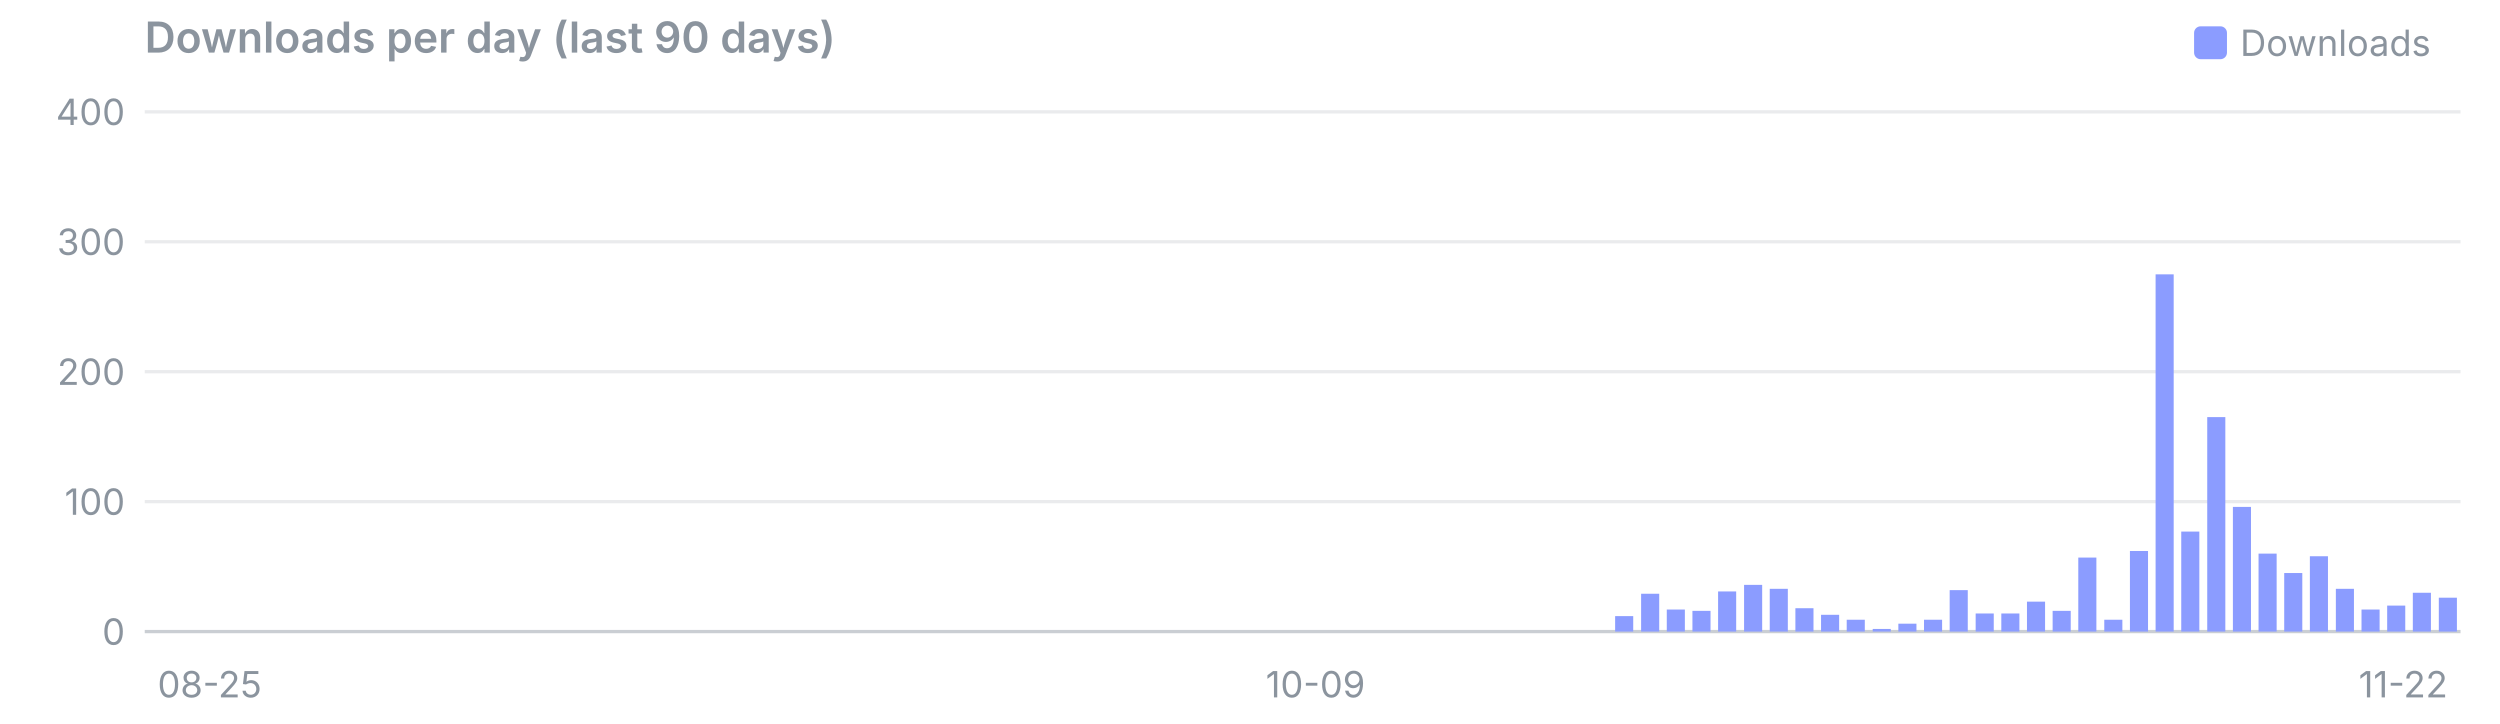
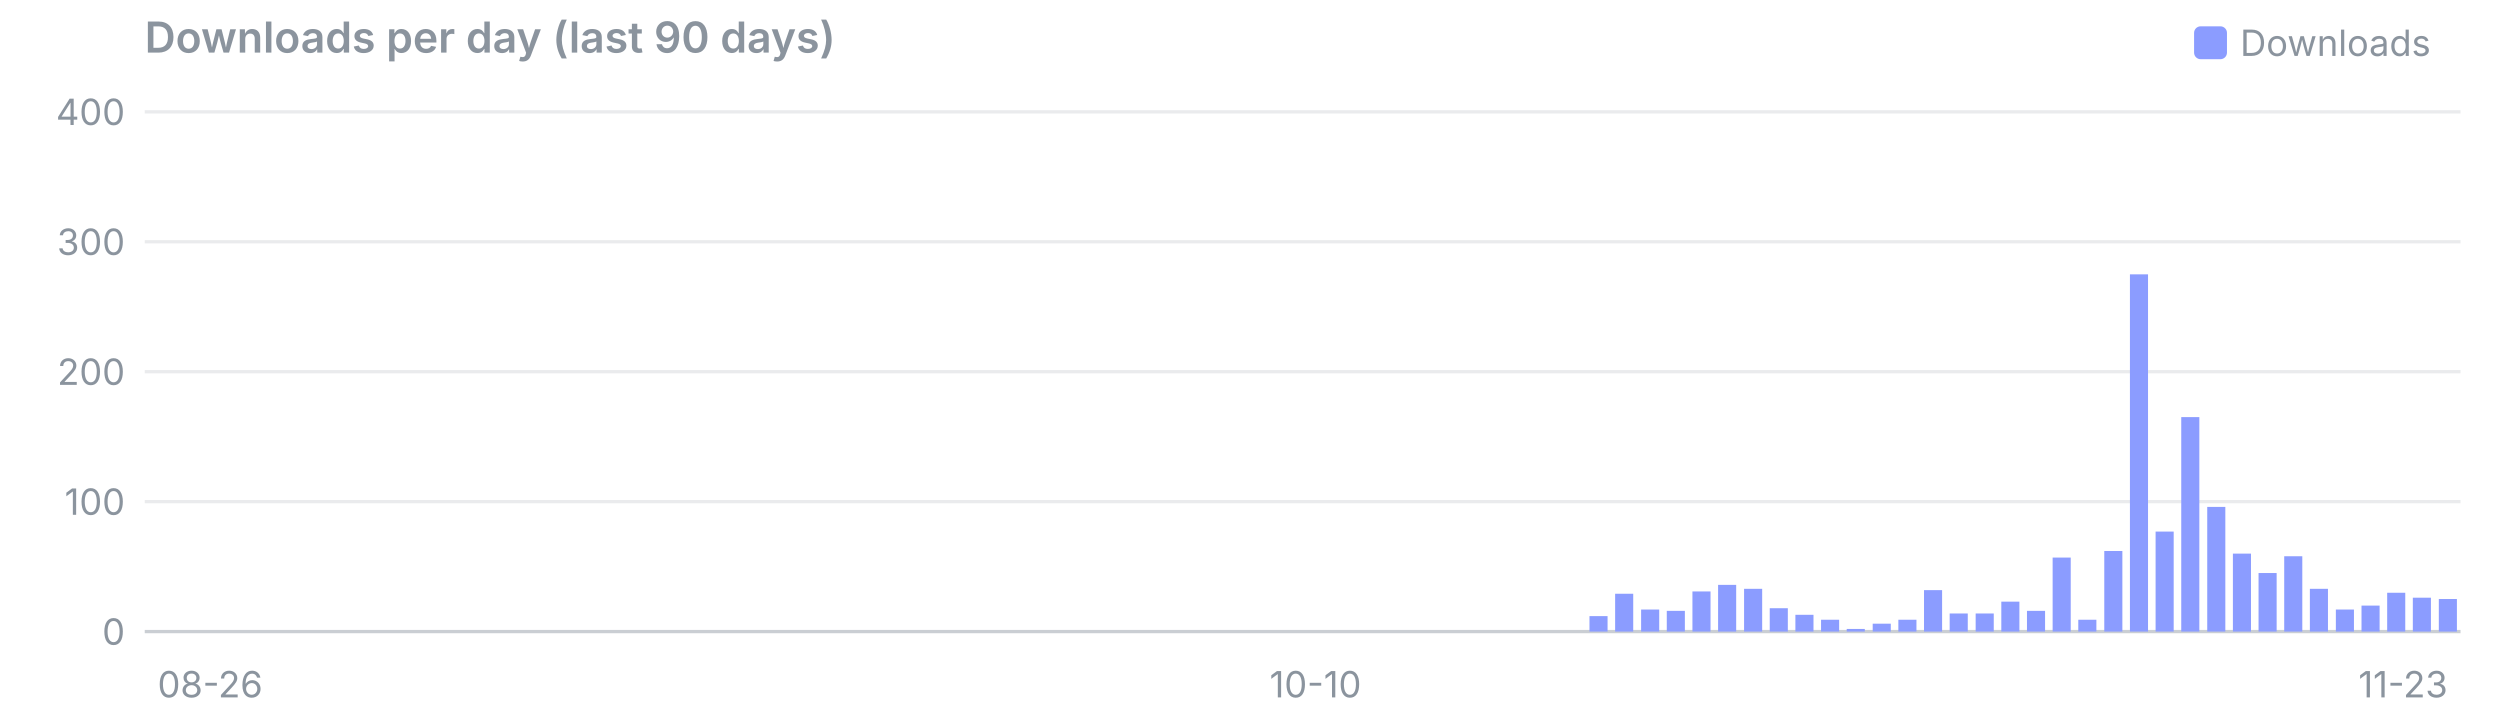
<svg xmlns="http://www.w3.org/2000/svg" viewBox="0 0 760 220" width="760" height="220" font-family="system-ui,-apple-system,Segoe UI,sans-serif" font-size="11">
  <text x="44" y="16" font-size="13" font-weight="600" fill="#8b949e">Downloads per day (last 90 days)</text>
  <rect x="667" y="8" width="10" height="10" rx="2" fill="#8b9cff" />
  <text x="681" y="17" fill="#8b949e">Downloads</text>
  <line x1="44" x2="748" y1="192.0" y2="192.0" stroke="#8b949e" stroke-opacity="0.45" />
  <text x="38" y="196.0" text-anchor="end" fill="#8b949e">0</text>
  <line x1="44" x2="748" y1="152.5" y2="152.5" stroke="#8b949e" stroke-opacity="0.18" />
  <text x="38" y="156.5" text-anchor="end" fill="#8b949e">100</text>
  <line x1="44" x2="748" y1="113.0" y2="113.0" stroke="#8b949e" stroke-opacity="0.18" />
  <text x="38" y="117.0" text-anchor="end" fill="#8b949e">200</text>
  <line x1="44" x2="748" y1="73.5" y2="73.5" stroke="#8b949e" stroke-opacity="0.18" />
  <text x="38" y="77.5" text-anchor="end" fill="#8b949e">300</text>
  <line x1="44" x2="748" y1="34.0" y2="34.0" stroke="#8b949e" stroke-opacity="0.18" />
  <text x="38" y="38.0" text-anchor="end" fill="#8b949e">400</text>
-   <text x="47.9" y="212" text-anchor="start" fill="#8b949e">08-25</text>
-   <text x="399.9" y="212" text-anchor="middle" fill="#8b949e">10-09</text>
-   <text x="744.1" y="212" text-anchor="end" fill="#8b949e">11-22</text>
-   <rect x="491.0" y="187.3" width="5.5" height="4.7" fill="#8b9cff" />
-   <rect x="498.9" y="180.5" width="5.5" height="11.5" fill="#8b9cff" />
-   <rect x="506.7" y="185.3" width="5.5" height="6.7" fill="#8b9cff" />
-   <rect x="514.5" y="185.7" width="5.5" height="6.3" fill="#8b9cff" />
-   <rect x="522.3" y="179.8" width="5.5" height="12.2" fill="#8b9cff" />
-   <rect x="530.2" y="177.8" width="5.5" height="14.2" fill="#8b9cff" />
-   <rect x="538.0" y="179.0" width="5.5" height="13.0" fill="#8b9cff" />
-   <rect x="545.8" y="184.9" width="5.5" height="7.1" fill="#8b9cff" />
-   <rect x="553.6" y="186.9" width="5.5" height="5.1" fill="#8b9cff" />
-   <rect x="561.4" y="188.4" width="5.5" height="3.6" fill="#8b9cff" />
-   <rect x="569.3" y="191.2" width="5.5" height="0.8" fill="#8b9cff" />
-   <rect x="577.1" y="189.6" width="5.5" height="2.4" fill="#8b9cff" />
-   <rect x="584.9" y="188.4" width="5.5" height="3.6" fill="#8b9cff" />
-   <rect x="592.7" y="179.4" width="5.5" height="12.6" fill="#8b9cff" />
+   <text x="47.9" y="212" text-anchor="start" fill="#8b949e">08-26</text>
+   <text x="399.9" y="212" text-anchor="middle" fill="#8b949e">10-10</text>
+   <text x="744.1" y="212" text-anchor="end" fill="#8b949e">11-23</text>
+   <rect x="483.2" y="187.3" width="5.5" height="4.7" fill="#8b9cff" />
+   <rect x="491.0" y="180.5" width="5.5" height="11.5" fill="#8b9cff" />
+   <rect x="498.9" y="185.3" width="5.5" height="6.7" fill="#8b9cff" />
+   <rect x="506.7" y="185.7" width="5.5" height="6.3" fill="#8b9cff" />
+   <rect x="514.5" y="179.8" width="5.5" height="12.2" fill="#8b9cff" />
+   <rect x="522.3" y="177.8" width="5.5" height="14.2" fill="#8b9cff" />
+   <rect x="530.2" y="179.0" width="5.5" height="13.0" fill="#8b9cff" />
+   <rect x="538.0" y="184.9" width="5.5" height="7.1" fill="#8b9cff" />
+   <rect x="545.8" y="186.9" width="5.5" height="5.1" fill="#8b9cff" />
+   <rect x="553.6" y="188.4" width="5.5" height="3.6" fill="#8b9cff" />
+   <rect x="561.4" y="191.2" width="5.5" height="0.8" fill="#8b9cff" />
+   <rect x="569.3" y="189.6" width="5.5" height="2.4" fill="#8b9cff" />
+   <rect x="577.1" y="188.4" width="5.5" height="3.6" fill="#8b9cff" />
+   <rect x="584.9" y="179.4" width="5.5" height="12.6" fill="#8b9cff" />
+   <rect x="592.7" y="186.5" width="5.5" height="5.5" fill="#8b9cff" />
  <rect x="600.6" y="186.5" width="5.5" height="5.5" fill="#8b9cff" />
-   <rect x="608.4" y="186.5" width="5.5" height="5.5" fill="#8b9cff" />
-   <rect x="616.2" y="182.9" width="5.5" height="9.1" fill="#8b9cff" />
-   <rect x="624.0" y="185.7" width="5.5" height="6.3" fill="#8b9cff" />
-   <rect x="631.8" y="169.5" width="5.5" height="22.5" fill="#8b9cff" />
-   <rect x="639.7" y="188.4" width="5.5" height="3.6" fill="#8b9cff" />
-   <rect x="647.5" y="167.5" width="5.5" height="24.5" fill="#8b9cff" />
-   <rect x="655.3" y="83.4" width="5.5" height="108.6" fill="#8b9cff" />
-   <rect x="663.1" y="161.6" width="5.5" height="30.4" fill="#8b9cff" />
-   <rect x="671.0" y="126.8" width="5.5" height="65.2" fill="#8b9cff" />
-   <rect x="678.8" y="154.1" width="5.5" height="37.9" fill="#8b9cff" />
-   <rect x="686.6" y="168.3" width="5.5" height="23.7" fill="#8b9cff" />
-   <rect x="694.4" y="174.2" width="5.5" height="17.8" fill="#8b9cff" />
-   <rect x="702.2" y="169.1" width="5.5" height="22.9" fill="#8b9cff" />
-   <rect x="710.1" y="179.0" width="5.5" height="13.0" fill="#8b9cff" />
-   <rect x="717.9" y="185.3" width="5.5" height="6.7" fill="#8b9cff" />
-   <rect x="725.7" y="184.1" width="5.5" height="7.9" fill="#8b9cff" />
-   <rect x="733.5" y="180.2" width="5.5" height="11.8" fill="#8b9cff" />
-   <rect x="741.4" y="181.7" width="5.5" height="10.3" fill="#8b9cff" />
+   <rect x="608.4" y="182.9" width="5.5" height="9.1" fill="#8b9cff" />
+   <rect x="616.2" y="185.7" width="5.5" height="6.3" fill="#8b9cff" />
+   <rect x="624.0" y="169.5" width="5.5" height="22.5" fill="#8b9cff" />
+   <rect x="631.8" y="188.4" width="5.5" height="3.6" fill="#8b9cff" />
+   <rect x="639.7" y="167.5" width="5.5" height="24.5" fill="#8b9cff" />
+   <rect x="647.5" y="83.4" width="5.5" height="108.6" fill="#8b9cff" />
+   <rect x="655.3" y="161.6" width="5.5" height="30.4" fill="#8b9cff" />
+   <rect x="663.1" y="126.8" width="5.5" height="65.2" fill="#8b9cff" />
+   <rect x="671.0" y="154.1" width="5.5" height="37.9" fill="#8b9cff" />
+   <rect x="678.8" y="168.3" width="5.5" height="23.7" fill="#8b9cff" />
+   <rect x="686.6" y="174.2" width="5.5" height="17.8" fill="#8b9cff" />
+   <rect x="694.4" y="169.1" width="5.5" height="22.9" fill="#8b9cff" />
+   <rect x="702.2" y="179.0" width="5.5" height="13.0" fill="#8b9cff" />
+   <rect x="710.1" y="185.3" width="5.5" height="6.7" fill="#8b9cff" />
+   <rect x="717.9" y="184.1" width="5.5" height="7.9" fill="#8b9cff" />
+   <rect x="725.7" y="180.2" width="5.5" height="11.8" fill="#8b9cff" />
+   <rect x="733.5" y="181.7" width="5.5" height="10.3" fill="#8b9cff" />
+   <rect x="741.4" y="182.1" width="5.5" height="9.9" fill="#8b9cff" />
</svg>
